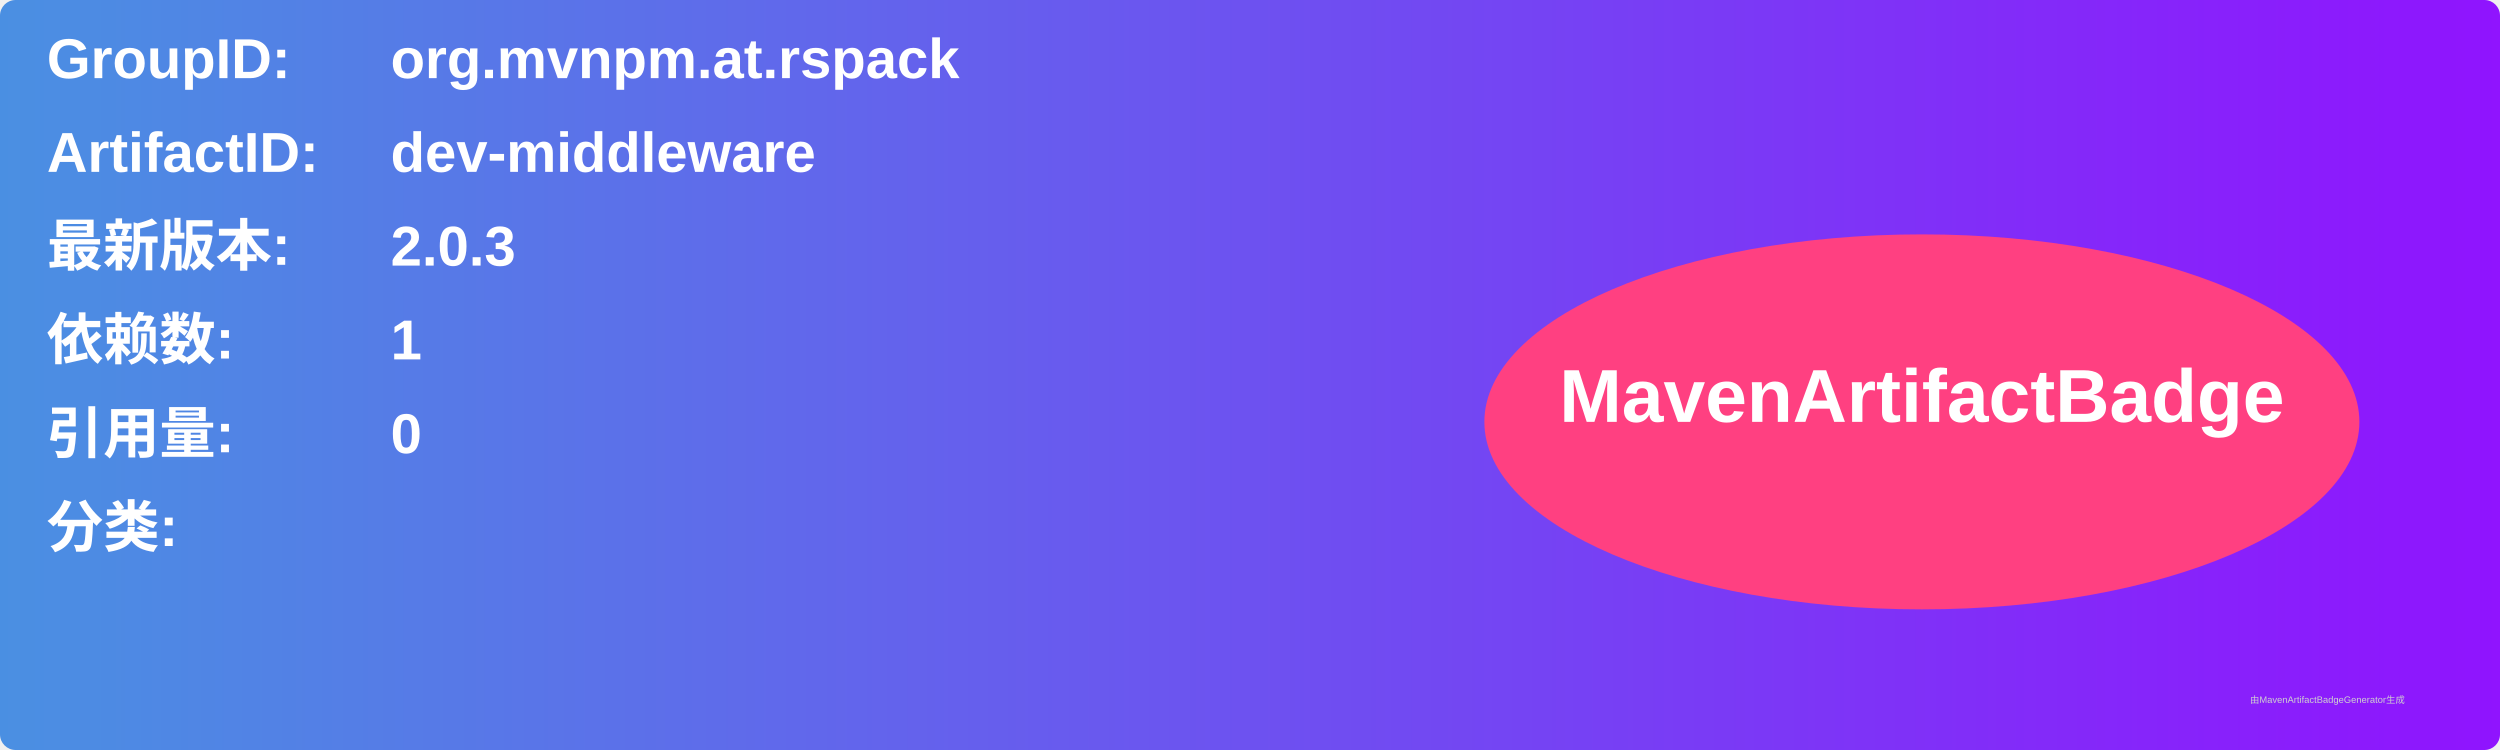
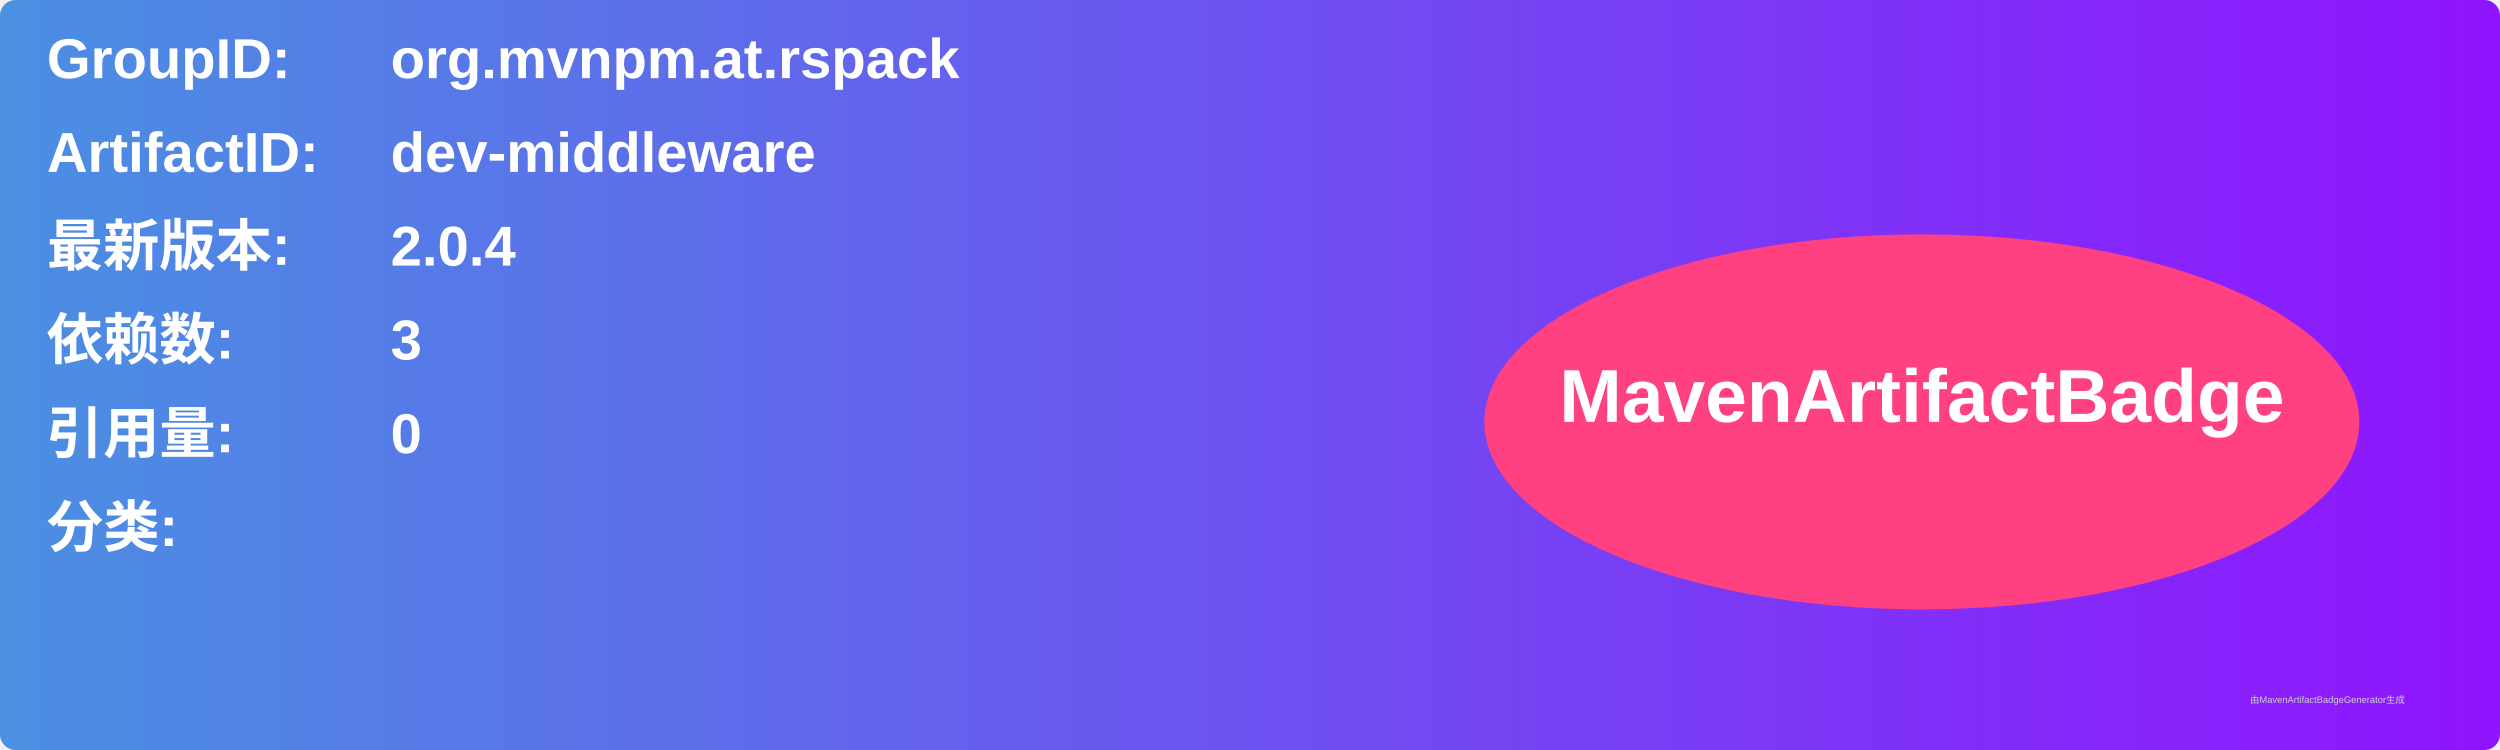
<svg xmlns="http://www.w3.org/2000/svg" width="800" height="240" viewBox="0 0 800 240">
  <linearGradient id="grad" x1="0%" y1="0%" x2="100%" y2="0%">
    <stop offset="0%" stop-color="#4a90e2" />
    <stop offset="100%" stop-color="#9013fe" />
  </linearGradient>
  <rect width="100%" height="100%" rx="5" ry="5" fill="url(#grad)" />
  <g transform="translate(15, 15)">
    <text x="0" y="10" font-family="Arial" font-size="18" fill="white" font-weight="bold" width="260">GroupID:</text>
    <text x="110" y="10" font-family="Arial" font-size="18" fill="white" font-weight="bold" width="460">org.mvnpm.at.rspack</text>
    <text x="0" y="40" font-family="Arial" font-size="18" fill="white" font-weight="bold" width="260">ArtifactID:</text>
    <text x="110" y="40" font-family="Arial" font-size="18" fill="white" font-weight="bold" width="460">dev-middleware</text>
    <text x="0" y="70" font-family="Arial" font-size="18" fill="white" font-weight="bold">最新版本:</text>
    <text x="110" y="70" font-family="Arial" font-size="18" fill="white" font-weight="bold">
-       <tspan font-weight="bold">2.0.3</tspan>
+       <tspan font-weight="bold">2.0.4</tspan>
    </text>
    <text x="0" y="100" font-family="Arial" font-size="18" fill="white" font-weight="bold">依赖数: </text>
    <text x="110" y="100" font-family="Arial" font-size="18" fill="white">
-       <tspan font-weight="bold">1</tspan>
+       <tspan font-weight="bold">3</tspan>
    </text>
    <text x="0" y="130" font-family="Arial" font-size="18" fill="white" font-weight="bold">引用量: </text>
    <text x="110" y="130" font-family="Arial" font-size="18" fill="white">
      <tspan font-weight="bold">0</tspan>
    </text>
    <text x="0" y="160" font-family="Arial" font-size="18" fill="white" font-weight="bold">分类:</text>
    <text x="10" y="190" font-family="Arial" font-size="10" fill="white">
      <tspan font-weight="bold" />
    </text>
    <ellipse cx="600" cy="120" rx="140" ry="60" fill="#ff4081" />
    <text x="600" y="120" text-anchor="middle" font-family="Arial" font-size="24" fill="white" font-weight="bold">MavenArtifactBadge</text>
  </g>
  <text x="720" y="225" font-family="Arial" font-size="3" fill="#d0d0d0">由MavenArtifactBadgeGenerator生成</text>
</svg>
